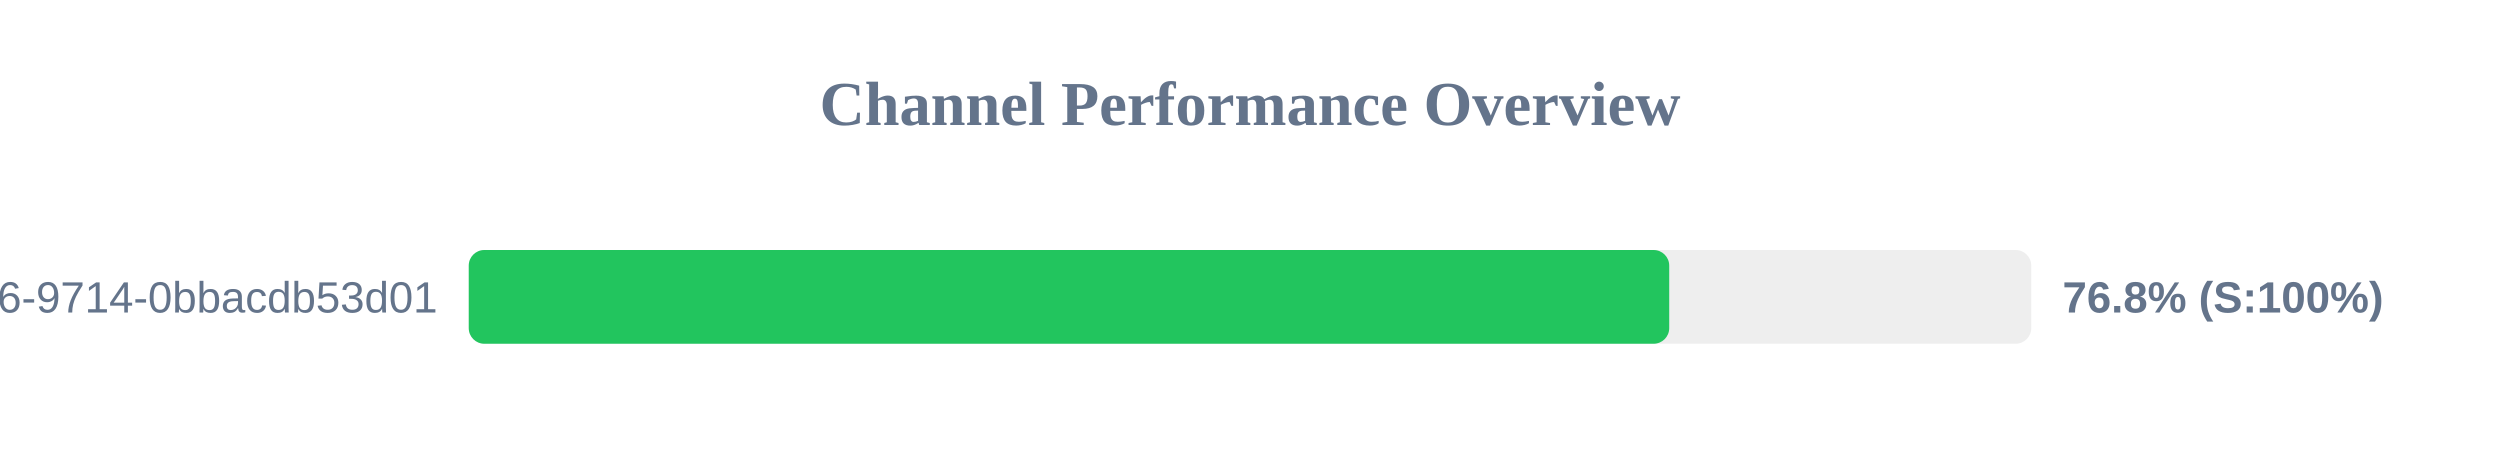
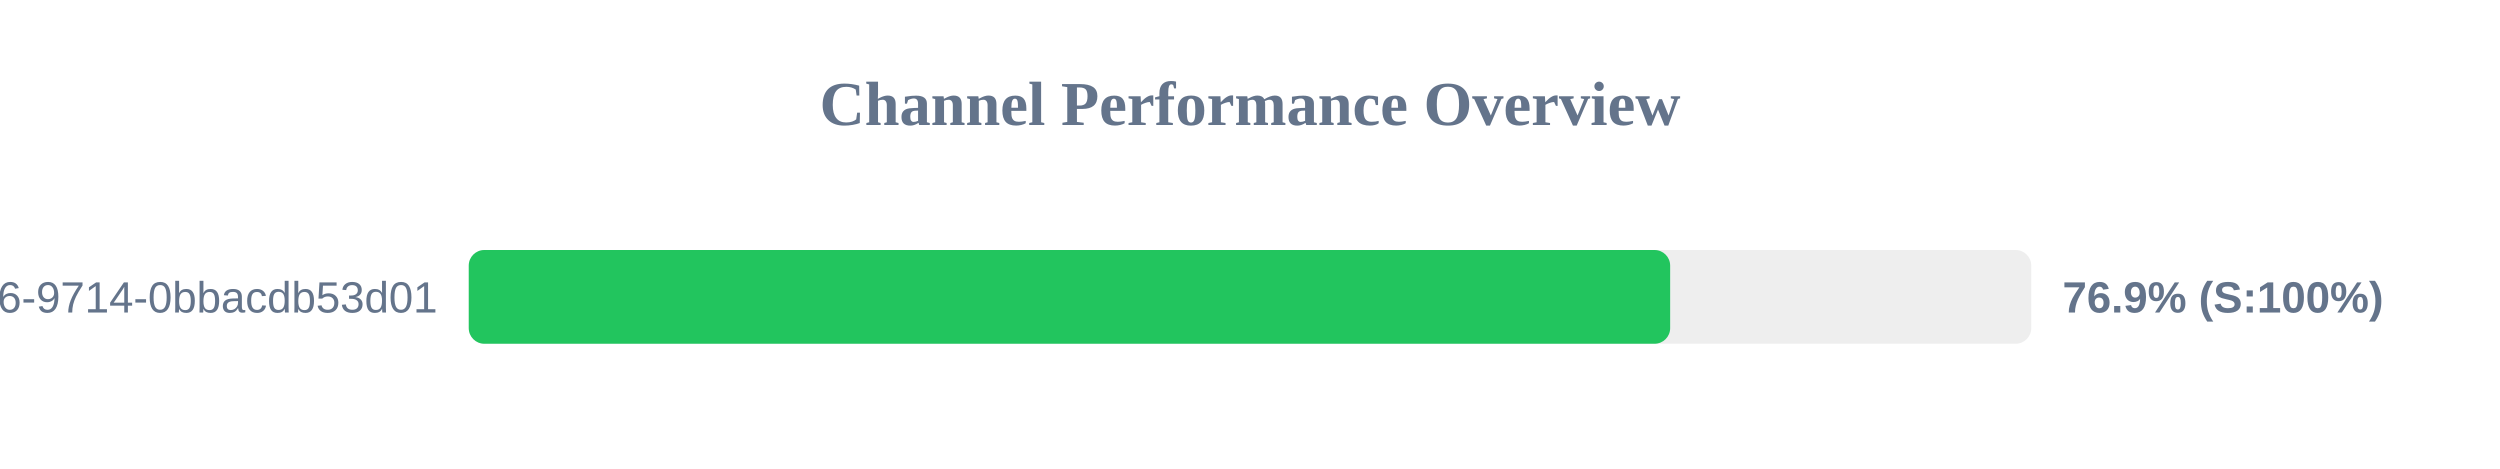
<svg xmlns="http://www.w3.org/2000/svg" width="800" height="150" version="1.1">
  <style>
        .row { font: 14px Arial; fill: #64748b; }
        .score { font: bold 14px Arial; fill: #64748b; }
    </style>
  <text x="400" y="40" text-anchor="middle" font-size="20px" font-weight="bold" fill="#64748b">Channel Performance Overview</text>
  <rect x="150" y="80" width="500" height="30" fill="#eee" rx="5" />
-   <rect x="150" y="80" width="384.15" height="30" fill="#22c55e" rx="5" />
+   <rect x="150" y="80" width="384.45" height="30" fill="#22c55e" rx="5" />
  <text x="140" y="100" text-anchor="end" class="row">?uuid=23125f6e-ec56-4c26-9714-0bbacdb53d01</text>
-   <text x="660" y="100" text-anchor="start" class="score">76.8% (S:100%)</text>
+   <text x="660" y="100" text-anchor="start" class="score">76.9% (S:100%)</text>
</svg>
